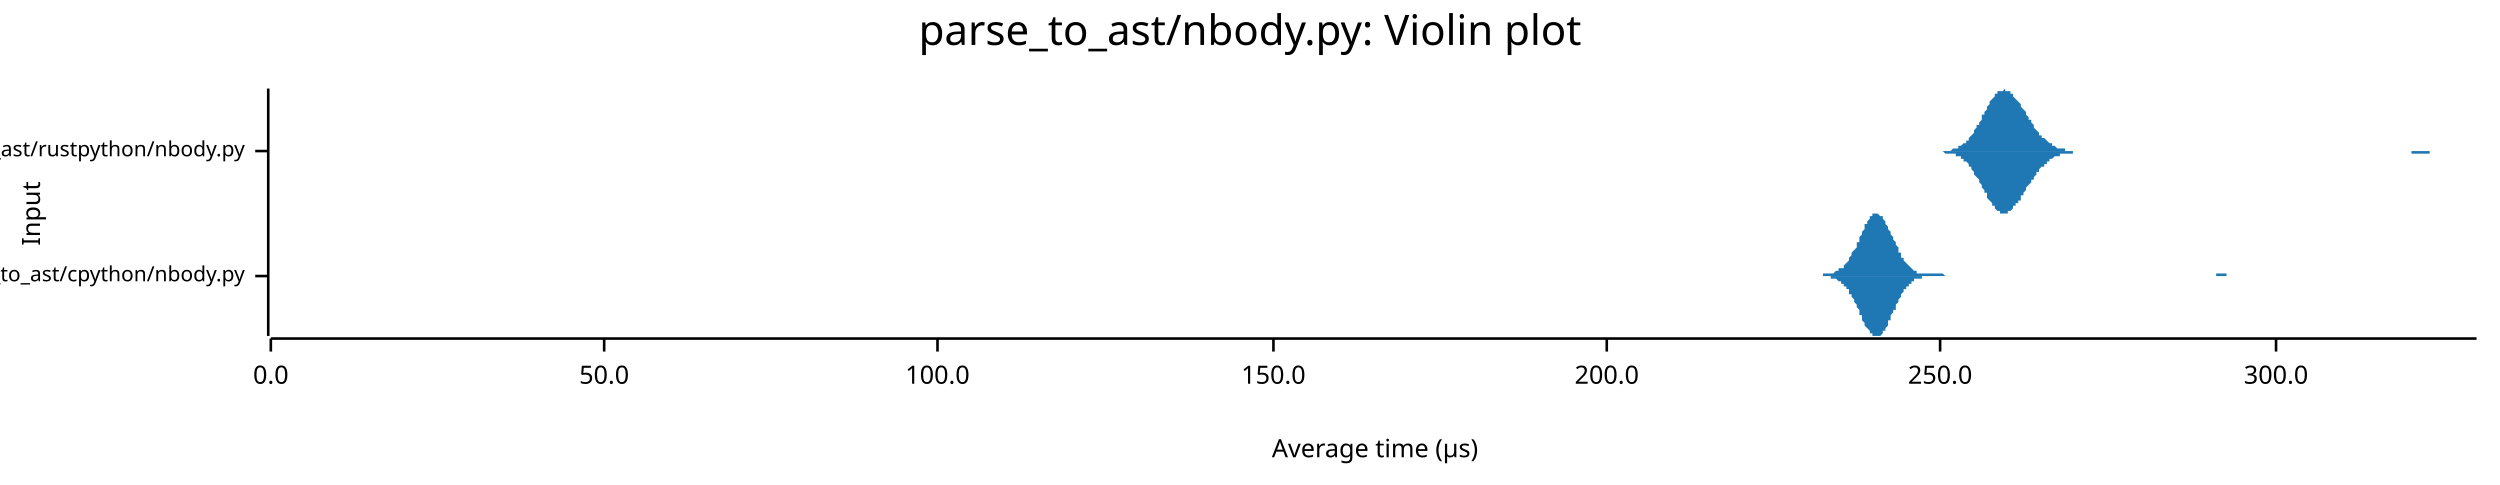
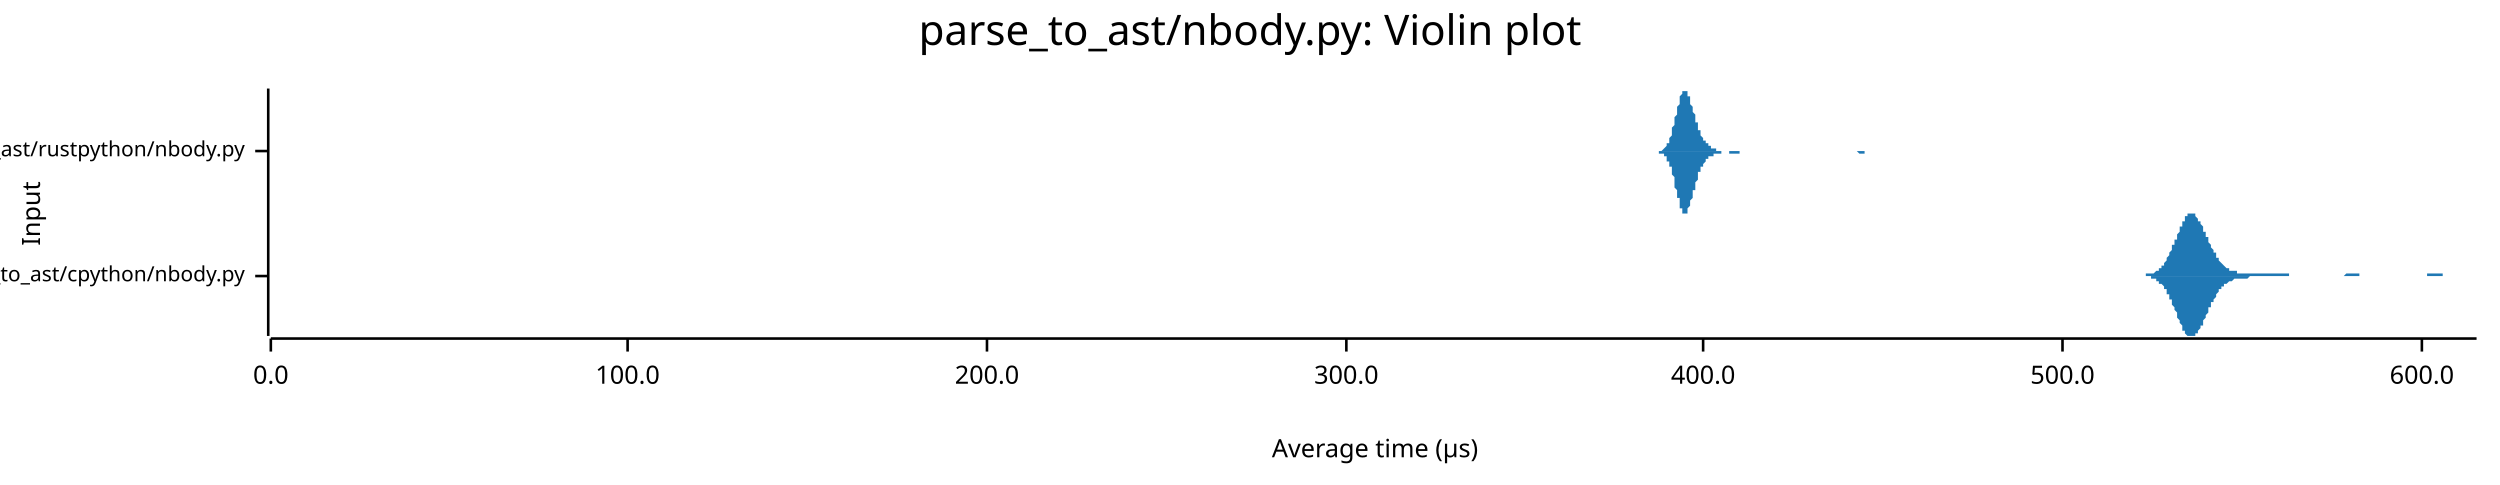
<svg xmlns="http://www.w3.org/2000/svg" width="960" height="186" viewBox="0 0 960 186">
  <text x="480" y="5" dy="0.76em" text-anchor="middle" font-family="sans-serif" font-size="16.129" opacity="1" fill="#000000">
parse_to_ast/nbody.py: Violin plot
</text>
  <text x="8" y="82" dy="0.76em" text-anchor="middle" font-family="sans-serif" font-size="9.677" opacity="1" fill="#000000" transform="rotate(270, 8, 82)">
Input
</text>
  <text x="528" y="178" dy="-0.5ex" text-anchor="middle" font-family="sans-serif" font-size="9.677" opacity="1" fill="#000000">
Average time (µs)
</text>
  <polyline fill="none" opacity="1" stroke="#000000" stroke-width="1" points="103,34 103,129 " />
  <text x="94" y="106" dy="0.5ex" text-anchor="end" font-family="sans-serif" font-size="8.065" opacity="1" fill="#000000">
parse_to_ast/cpython/nbody.py
</text>
  <polyline fill="none" opacity="1" stroke="#000000" stroke-width="1" points="98,106 103,106 " />
  <text x="94" y="58" dy="0.5ex" text-anchor="end" font-family="sans-serif" font-size="8.065" opacity="1" fill="#000000">
parse_to_ast/rustpython/nbody.py
</text>
  <polyline fill="none" opacity="1" stroke="#000000" stroke-width="1" points="98,58 103,58 " />
  <polyline fill="none" opacity="1" stroke="#000000" stroke-width="1" points="104,130 951,130 " />
  <text x="104" y="140" dy="0.76em" text-anchor="middle" font-family="sans-serif" font-size="9.677" opacity="1" fill="#000000">
0.0
</text>
  <polyline fill="none" opacity="1" stroke="#000000" stroke-width="1" points="104,130 104,135 " />
-   <text x="232" y="140" dy="0.76em" text-anchor="middle" font-family="sans-serif" font-size="9.677" opacity="1" fill="#000000">
- 50.0
- </text>
-   <polyline fill="none" opacity="1" stroke="#000000" stroke-width="1" points="232,130 232,135 " />
-   <text x="360" y="140" dy="0.76em" text-anchor="middle" font-family="sans-serif" font-size="9.677" opacity="1" fill="#000000">
+   <text x="241" y="140" dy="0.76em" text-anchor="middle" font-family="sans-serif" font-size="9.677" opacity="1" fill="#000000">
100.0
</text>
-   <polyline fill="none" opacity="1" stroke="#000000" stroke-width="1" points="360,130 360,135 " />
-   <text x="489" y="140" dy="0.76em" text-anchor="middle" font-family="sans-serif" font-size="9.677" opacity="1" fill="#000000">
- 150.0
- </text>
-   <polyline fill="none" opacity="1" stroke="#000000" stroke-width="1" points="489,130 489,135 " />
-   <text x="617" y="140" dy="0.76em" text-anchor="middle" font-family="sans-serif" font-size="9.677" opacity="1" fill="#000000">
+   <polyline fill="none" opacity="1" stroke="#000000" stroke-width="1" points="241,130 241,135 " />
+   <text x="379" y="140" dy="0.76em" text-anchor="middle" font-family="sans-serif" font-size="9.677" opacity="1" fill="#000000">
200.0
</text>
-   <polyline fill="none" opacity="1" stroke="#000000" stroke-width="1" points="617,130 617,135 " />
-   <text x="745" y="140" dy="0.76em" text-anchor="middle" font-family="sans-serif" font-size="9.677" opacity="1" fill="#000000">
- 250.0
- </text>
-   <polyline fill="none" opacity="1" stroke="#000000" stroke-width="1" points="745,130 745,135 " />
-   <text x="874" y="140" dy="0.76em" text-anchor="middle" font-family="sans-serif" font-size="9.677" opacity="1" fill="#000000">
+   <polyline fill="none" opacity="1" stroke="#000000" stroke-width="1" points="379,130 379,135 " />
+   <text x="517" y="140" dy="0.76em" text-anchor="middle" font-family="sans-serif" font-size="9.677" opacity="1" fill="#000000">
300.0
</text>
-   <polyline fill="none" opacity="1" stroke="#000000" stroke-width="1" points="874,130 874,135 " />
-   <polygon opacity="1" fill="#1F78B4" points="692,106 693,106 693,106 693,106 694,106 694,106 694,106 695,106 695,106 695,106 696,106 696,106 696,106 697,106 697,106 698,106 698,106 698,106 699,106 699,106 699,106 700,106 700,106 700,105 701,105 701,105 701,105 702,105 702,105 703,105 703,105 703,105 704,105 704,105 704,105 705,104 705,104 705,104 706,104 706,104 706,103 707,103 707,103 708,103 708,102 708,102 709,101 709,101 709,101 710,100 710,100 710,99 711,98 711,98 711,97 712,96 712,96 713,95 713,94 713,93 714,93 714,92 714,91 715,90 715,89 715,89 716,88 716,87 716,86 717,86 717,85 718,84 718,84 718,83 719,83 719,83 719,82 720,82 720,82 720,82 721,82 721,82 721,82 722,83 722,83 723,83 723,84 723,84 724,85 724,85 724,86 725,87 725,87 725,88 726,89 726,90 726,90 727,91 727,92 728,93 728,94 728,94 729,95 729,96 729,97 730,97 730,98 730,99 731,99 731,100 731,100 732,101 732,101 733,102 733,102 733,102 734,103 734,103 734,103 735,104 735,104 735,104 736,104 736,104 736,105 737,105 737,105 738,105 738,105 738,105 739,105 739,105 739,105 740,105 740,105 740,105 741,105 741,105 741,105 742,105 742,105 743,105 743,105 743,105 744,105 744,105 744,105 745,105 745,105 745,105 746,105 746,105 746,105 747,106 747,106 748,106 748,106 748,106 749,106 749,106 749,106 750,106 750,106 750,106 751,106 751,106 751,106 752,106 752,106 753,106 753,106 753,106 754,106 754,106 754,106 755,106 755,106 755,106 756,106 756,106 756,106 757,106 757,106 758,106 758,106 758,106 759,106 759,106 759,106 760,106 760,106 760,106 761,106 761,106 761,106 762,106 762,106 763,106 763,106 763,106 764,106 764,106 764,106 765,106 765,106 765,106 766,106 766,106 766,106 767,106 767,106 768,106 768,106 768,106 769,106 769,106 769,106 770,106 770,106 770,106 771,106 771,106 771,106 772,106 772,106 773,106 773,106 773,106 774,106 774,106 774,106 775,106 775,106 775,106 776,106 776,106 776,106 777,106 777,106 778,106 778,106 778,106 779,106 779,106 779,106 780,106 780,106 780,106 781,106 781,106 781,106 782,106 782,106 783,106 783,106 783,106 784,106 784,106 784,106 785,106 785,106 785,106 786,106 786,106 786,106 787,106 787,106 788,106 788,106 788,106 789,106 789,106 789,106 790,106 790,106 790,106 791,106 791,106 791,106 792,106 792,106 793,106 793,106 793,106 794,106 794,106 794,106 795,106 795,106 795,106 796,106 796,106 796,106 797,106 797,106 798,106 798,106 798,106 799,106 799,106 799,106 800,106 800,106 800,106 801,106 801,106 801,106 802,106 802,106 803,106 803,106 803,106 804,106 804,106 804,106 805,106 805,106 805,106 806,106 806,106 807,106 807,106 807,106 808,106 808,106 808,106 809,106 809,106 809,106 810,106 810,106 810,106 811,106 811,106 812,106 812,106 812,106 813,106 813,106 813,106 814,106 814,106 814,106 815,106 815,106 815,106 816,106 816,106 817,106 817,106 817,106 818,106 818,106 818,106 819,106 819,106 819,106 820,106 820,106 820,106 821,106 821,106 822,106 822,106 822,106 823,106 823,106 823,106 824,106 824,106 824,106 825,106 825,106 825,106 826,106 826,106 827,106 827,106 827,106 828,106 828,106 828,106 829,106 829,106 829,106 830,106 830,106 830,106 831,106 831,106 832,106 832,106 832,106 833,106 833,106 833,106 834,106 834,106 834,106 835,106 835,106 835,106 836,106 836,106 837,106 837,106 837,106 838,106 838,106 838,106 839,106 839,106 839,106 840,106 840,106 840,106 841,106 841,106 842,106 842,106 842,106 843,106 843,106 843,106 844,106 844,106 844,106 845,106 845,106 845,106 846,106 846,106 847,106 847,106 847,106 848,106 848,106 848,106 849,106 849,106 849,106 850,106 850,106 850,106 851,106 851,105 852,105 852,105 852,105 853,105 853,105 853,105 854,105 854,105 854,105 855,105 855,105 855,106 856,106 856,106 857,106 857,106 857,106 858,106 858,106 858,106 859,106 859,106 859,106 860,106 860,106 860,106 861,106 861,106 862,106 862,106 862,106 863,106 863,106 863,106 864,106 864,106 864,106 865,106 865,106 865,106 866,106 866,106 867,106 867,106 867,106 868,106 868,106 868,106 869,106 869,106 869,106 870,106 870,106 870,106 870,106 692,106 " />
-   <polygon opacity="1" fill="#1F78B4" points="692,106 693,106 693,106 693,106 694,106 694,106 694,106 695,106 695,106 695,106 696,106 696,106 696,106 697,106 697,106 698,106 698,106 698,106 699,106 699,106 699,106 700,106 700,106 700,106 701,106 701,106 701,106 702,106 702,106 703,106 703,106 703,107 704,107 704,107 704,107 705,107 705,107 705,107 706,108 706,108 706,108 707,108 707,109 708,109 708,109 708,110 709,110 709,110 709,111 710,111 710,112 710,113 711,113 711,114 711,114 712,115 712,116 713,117 713,117 713,118 714,119 714,120 714,121 715,121 715,122 715,123 716,124 716,124 716,125 717,126 717,126 718,127 718,128 718,128 719,128 719,129 719,129 720,129 720,129 720,129 721,129 721,129 721,129 722,129 722,129 723,128 723,128 723,127 724,127 724,126 724,126 725,125 725,124 725,123 726,123 726,122 726,121 727,120 727,119 728,119 728,118 728,117 729,116 729,116 729,115 730,114 730,113 730,113 731,112 731,112 731,111 732,111 732,110 733,110 733,109 733,109 734,109 734,108 734,108 735,108 735,108 735,107 736,107 736,107 736,107 737,107 737,107 738,107 738,107 738,106 739,106 739,106 739,106 740,106 740,106 740,106 741,106 741,106 741,106 742,106 742,106 743,106 743,106 743,106 744,106 744,106 744,106 745,106 745,106 745,106 746,106 746,106 746,106 747,106 747,106 748,106 748,106 748,106 749,106 749,106 749,106 750,106 750,106 750,106 751,106 751,106 751,106 752,106 752,106 753,106 753,106 753,106 754,106 754,106 754,106 755,106 755,106 755,106 756,106 756,106 756,106 757,106 757,106 758,106 758,106 758,106 759,106 759,106 759,106 760,106 760,106 760,106 761,106 761,106 761,106 762,106 762,106 763,106 763,106 763,106 764,106 764,106 764,106 765,106 765,106 765,106 766,106 766,106 766,106 767,106 767,106 768,106 768,106 768,106 769,106 769,106 769,106 770,106 770,106 770,106 771,106 771,106 771,106 772,106 772,106 773,106 773,106 773,106 774,106 774,106 774,106 775,106 775,106 775,106 776,106 776,106 776,106 777,106 777,106 778,106 778,106 778,106 779,106 779,106 779,106 780,106 780,106 780,106 781,106 781,106 781,106 782,106 782,106 783,106 783,106 783,106 784,106 784,106 784,106 785,106 785,106 785,106 786,106 786,106 786,106 787,106 787,106 788,106 788,106 788,106 789,106 789,106 789,106 790,106 790,106 790,106 791,106 791,106 791,106 792,106 792,106 793,106 793,106 793,106 794,106 794,106 794,106 795,106 795,106 795,106 796,106 796,106 796,106 797,106 797,106 798,106 798,106 798,106 799,106 799,106 799,106 800,106 800,106 800,106 801,106 801,106 801,106 802,106 802,106 803,106 803,106 803,106 804,106 804,106 804,106 805,106 805,106 805,106 806,106 806,106 807,106 807,106 807,106 808,106 808,106 808,106 809,106 809,106 809,106 810,106 810,106 810,106 811,106 811,106 812,106 812,106 812,106 813,106 813,106 813,106 814,106 814,106 814,106 815,106 815,106 815,106 816,106 816,106 817,106 817,106 817,106 818,106 818,106 818,106 819,106 819,106 819,106 820,106 820,106 820,106 821,106 821,106 822,106 822,106 822,106 823,106 823,106 823,106 824,106 824,106 824,106 825,106 825,106 825,106 826,106 826,106 827,106 827,106 827,106 828,106 828,106 828,106 829,106 829,106 829,106 830,106 830,106 830,106 831,106 831,106 832,106 832,106 832,106 833,106 833,106 833,106 834,106 834,106 834,106 835,106 835,106 835,106 836,106 836,106 837,106 837,106 837,106 838,106 838,106 838,106 839,106 839,106 839,106 840,106 840,106 840,106 841,106 841,106 842,106 842,106 842,106 843,106 843,106 843,106 844,106 844,106 844,106 845,106 845,106 845,106 846,106 846,106 847,106 847,106 847,106 848,106 848,106 848,106 849,106 849,106 849,106 850,106 850,106 850,106 851,106 851,106 852,106 852,106 852,106 853,106 853,106 853,106 854,106 854,106 854,106 855,106 855,106 855,106 856,106 856,106 857,106 857,106 857,106 858,106 858,106 858,106 859,106 859,106 859,106 860,106 860,106 860,106 861,106 861,106 862,106 862,106 862,106 863,106 863,106 863,106 864,106 864,106 864,106 865,106 865,106 865,106 866,106 866,106 867,106 867,106 867,106 868,106 868,106 868,106 869,106 869,106 869,106 870,106 870,106 870,106 870,106 692,106 " />
-   <polygon opacity="1" fill="#1F78B4" points="743,58 743,58 743,58 744,58 744,58 745,58 745,58 746,58 746,58 746,58 747,58 747,58 748,58 748,58 748,58 749,58 749,58 750,57 750,57 751,57 751,57 751,57 752,57 752,56 753,56 753,56 753,56 754,55 754,55 755,55 755,54 756,54 756,53 756,53 757,52 757,52 758,51 758,50 758,50 759,49 759,48 760,48 760,47 761,46 761,45 761,44 762,44 762,43 763,42 763,41 763,41 764,40 764,39 765,38 765,38 766,37 766,37 766,36 767,36 767,35 768,35 768,35 768,35 769,35 769,35 770,34 770,35 771,35 771,35 771,35 772,35 772,36 773,36 773,37 773,37 774,38 774,38 775,39 775,39 776,40 776,40 776,41 777,42 777,42 778,43 778,44 778,44 779,45 779,46 780,46 780,47 781,48 781,48 781,49 782,50 782,50 783,51 783,51 783,52 784,52 784,53 785,53 785,53 786,54 786,54 786,54 787,55 787,55 788,55 788,56 788,56 789,56 789,56 790,57 790,57 791,57 791,57 791,57 792,57 792,57 793,57 793,58 793,58 794,58 794,58 795,58 795,58 796,58 796,58 796,58 797,58 797,58 798,58 798,58 798,58 799,58 799,58 800,58 800,58 801,58 801,58 801,58 802,58 802,58 803,58 803,58 803,58 804,58 804,58 805,58 805,58 806,58 806,58 806,58 807,58 807,58 808,58 808,58 808,58 809,58 809,58 810,58 810,58 811,58 811,58 811,58 812,58 812,58 813,58 813,58 813,58 814,58 814,58 815,58 815,58 816,58 816,58 816,58 817,58 817,58 818,58 818,58 818,58 819,58 819,58 820,58 820,58 821,58 821,58 821,58 822,58 822,58 823,58 823,58 823,58 824,58 824,58 825,58 825,58 826,58 826,58 826,58 827,58 827,58 828,58 828,58 828,58 829,58 829,58 830,58 830,58 831,58 831,58 831,58 832,58 832,58 833,58 833,58 833,58 834,58 834,58 835,58 835,58 836,58 836,58 836,58 837,58 837,58 838,58 838,58 838,58 839,58 839,58 840,58 840,58 841,58 841,58 841,58 842,58 842,58 843,58 843,58 843,58 844,58 844,58 845,58 845,58 846,58 846,58 846,58 847,58 847,58 848,58 848,58 848,58 849,58 849,58 850,58 850,58 851,58 851,58 851,58 852,58 852,58 853,58 853,58 853,58 854,58 854,58 855,58 855,58 856,58 856,58 856,58 857,58 857,58 858,58 858,58 858,58 859,58 859,58 860,58 860,58 861,58 861,58 861,58 862,58 862,58 863,58 863,58 863,58 864,58 864,58 865,58 865,58 866,58 866,58 866,58 867,58 867,58 868,58 868,58 868,58 869,58 869,58 870,58 870,58 871,58 871,58 871,58 872,58 872,58 873,58 873,58 873,58 874,58 874,58 875,58 875,58 876,58 876,58 876,58 877,58 877,58 878,58 878,58 878,58 879,58 879,58 880,58 880,58 881,58 881,58 881,58 882,58 882,58 883,58 883,58 883,58 884,58 884,58 885,58 885,58 886,58 886,58 886,58 887,58 887,58 888,58 888,58 888,58 889,58 889,58 890,58 890,58 891,58 891,58 891,58 892,58 892,58 893,58 893,58 893,58 894,58 894,58 895,58 895,58 896,58 896,58 896,58 897,58 897,58 898,58 898,58 898,58 899,58 899,58 900,58 900,58 901,58 901,58 901,58 902,58 902,58 903,58 903,58 903,58 904,58 904,58 905,58 905,58 906,58 906,58 906,58 907,58 907,58 908,58 908,58 908,58 909,58 909,58 910,58 910,58 911,58 911,58 911,58 912,58 912,58 913,58 913,58 913,58 914,58 914,58 915,58 915,58 916,58 916,58 916,58 917,58 917,58 918,58 918,58 918,58 919,58 919,58 920,58 920,58 921,58 921,58 921,58 922,58 922,58 923,58 923,58 923,58 924,58 924,58 925,58 925,58 926,58 926,58 926,58 927,58 927,58 928,58 928,58 928,58 929,58 929,58 930,58 930,58 931,58 931,58 931,58 932,58 932,58 933,58 933,58 933,58 934,58 934,58 935,58 935,58 936,58 936,58 936,58 937,58 937,58 938,58 938,58 938,58 939,58 939,58 940,58 940,58 941,58 941,58 941,58 942,58 942,58 943,58 943,58 943,58 944,58 944,58 945,58 945,58 946,58 946,58 946,58 947,58 947,58 948,58 948,58 948,58 949,58 949,58 950,58 950,58 951,58 951,58 743,58 " />
-   <polygon opacity="1" fill="#1F78B4" points="743,58 743,58 743,58 744,58 744,58 745,58 745,58 746,58 746,58 746,58 747,59 747,59 748,59 748,59 748,59 749,59 749,59 750,59 750,59 751,59 751,59 751,60 752,60 752,60 753,60 753,61 753,61 754,61 754,62 755,62 755,62 756,63 756,63 756,64 757,64 757,65 758,66 758,66 758,67 759,68 759,68 760,69 760,70 761,71 761,71 761,72 762,73 762,74 763,74 763,75 763,76 764,77 764,77 765,78 765,79 766,79 766,80 766,80 767,81 767,81 768,81 768,82 768,82 769,82 769,82 770,82 770,82 771,82 771,82 771,81 772,81 772,81 773,80 773,80 773,79 774,79 774,78 775,78 775,77 776,77 776,76 776,75 777,75 777,74 778,73 778,73 778,72 779,71 779,71 780,70 780,69 781,69 781,68 781,68 782,67 782,66 783,66 783,65 783,65 784,64 784,64 785,64 785,63 786,63 786,62 786,62 787,62 787,61 788,61 788,61 788,61 789,60 789,60 790,60 790,60 791,60 791,59 791,59 792,59 792,59 793,59 793,59 793,59 794,59 794,59 795,59 795,59 796,59 796,59 796,58 797,58 797,58 798,58 798,58 798,58 799,58 799,58 800,58 800,58 801,58 801,58 801,58 802,58 802,58 803,58 803,58 803,58 804,58 804,58 805,58 805,58 806,58 806,58 806,58 807,58 807,58 808,58 808,58 808,58 809,58 809,58 810,58 810,58 811,58 811,58 811,58 812,58 812,58 813,58 813,58 813,58 814,58 814,58 815,58 815,58 816,58 816,58 816,58 817,58 817,58 818,58 818,58 818,58 819,58 819,58 820,58 820,58 821,58 821,58 821,58 822,58 822,58 823,58 823,58 823,58 824,58 824,58 825,58 825,58 826,58 826,58 826,58 827,58 827,58 828,58 828,58 828,58 829,58 829,58 830,58 830,58 831,58 831,58 831,58 832,58 832,58 833,58 833,58 833,58 834,58 834,58 835,58 835,58 836,58 836,58 836,58 837,58 837,58 838,58 838,58 838,58 839,58 839,58 840,58 840,58 841,58 841,58 841,58 842,58 842,58 843,58 843,58 843,58 844,58 844,58 845,58 845,58 846,58 846,58 846,58 847,58 847,58 848,58 848,58 848,58 849,58 849,58 850,58 850,58 851,58 851,58 851,58 852,58 852,58 853,58 853,58 853,58 854,58 854,58 855,58 855,58 856,58 856,58 856,58 857,58 857,58 858,58 858,58 858,58 859,58 859,58 860,58 860,58 861,58 861,58 861,58 862,58 862,58 863,58 863,58 863,58 864,58 864,58 865,58 865,58 866,58 866,58 866,58 867,58 867,58 868,58 868,58 868,58 869,58 869,58 870,58 870,58 871,58 871,58 871,58 872,58 872,58 873,58 873,58 873,58 874,58 874,58 875,58 875,58 876,58 876,58 876,58 877,58 877,58 878,58 878,58 878,58 879,58 879,58 880,58 880,58 881,58 881,58 881,58 882,58 882,58 883,58 883,58 883,58 884,58 884,58 885,58 885,58 886,58 886,58 886,58 887,58 887,58 888,58 888,58 888,58 889,58 889,58 890,58 890,58 891,58 891,58 891,58 892,58 892,58 893,58 893,58 893,58 894,58 894,58 895,58 895,58 896,58 896,58 896,58 897,58 897,58 898,58 898,58 898,58 899,58 899,58 900,58 900,58 901,58 901,58 901,58 902,58 902,58 903,58 903,58 903,58 904,58 904,58 905,58 905,58 906,58 906,58 906,58 907,58 907,58 908,58 908,58 908,58 909,58 909,58 910,58 910,58 911,58 911,58 911,58 912,58 912,58 913,58 913,58 913,58 914,58 914,58 915,58 915,58 916,58 916,58 916,58 917,58 917,58 918,58 918,58 918,58 919,58 919,58 920,58 920,58 921,58 921,58 921,58 922,58 922,58 923,58 923,58 923,58 924,58 924,58 925,58 925,58 926,58 926,58 926,59 927,59 927,59 928,59 928,59 928,59 929,59 929,59 930,59 930,59 931,59 931,59 931,59 932,59 932,59 933,59 933,58 933,58 934,58 934,58 935,58 935,58 936,58 936,58 936,58 937,58 937,58 938,58 938,58 938,58 939,58 939,58 940,58 940,58 941,58 941,58 941,58 942,58 942,58 943,58 943,58 943,58 944,58 944,58 945,58 945,58 946,58 946,58 946,58 947,58 947,58 948,58 948,58 948,58 949,58 949,58 950,58 950,58 951,58 951,58 743,58 " />
+   <polyline fill="none" opacity="1" stroke="#000000" stroke-width="1" points="517,130 517,135 " />
+   <text x="654" y="140" dy="0.76em" text-anchor="middle" font-family="sans-serif" font-size="9.677" opacity="1" fill="#000000">
+ 400.0
+ </text>
+   <polyline fill="none" opacity="1" stroke="#000000" stroke-width="1" points="654,130 654,135 " />
+   <text x="792" y="140" dy="0.76em" text-anchor="middle" font-family="sans-serif" font-size="9.677" opacity="1" fill="#000000">
+ 500.0
+ </text>
+   <polyline fill="none" opacity="1" stroke="#000000" stroke-width="1" points="792,130 792,135 " />
+   <text x="930" y="140" dy="0.76em" text-anchor="middle" font-family="sans-serif" font-size="9.677" opacity="1" fill="#000000">
+ 600.0
+ </text>
+   <polyline fill="none" opacity="1" stroke="#000000" stroke-width="1" points="930,130 930,135 " />
+   <polygon opacity="1" fill="#1F78B4" points="819,106 819,106 820,106 820,106 820,106 821,106 821,106 821,106 821,106 822,106 822,106 822,106 822,106 823,106 823,106 823,106 823,106 824,106 824,106 824,105 824,105 825,105 825,105 825,105 826,105 826,105 826,105 826,105 827,105 827,105 827,105 827,105 828,104 828,104 828,104 828,104 829,104 829,103 829,103 829,103 830,103 830,102 830,102 831,102 831,101 831,101 831,101 832,100 832,100 832,99 832,99 833,98 833,98 833,97 833,97 834,96 834,95 834,95 834,94 835,94 835,93 835,92 836,92 836,91 836,90 836,90 837,89 837,88 837,88 837,87 838,87 838,86 838,85 838,85 839,85 839,84 839,84 839,83 840,83 840,83 840,82 841,82 841,82 841,82 841,82 842,82 842,82 842,82 842,82 843,82 843,83 843,83 843,83 844,84 844,84 844,84 844,85 845,85 845,86 845,86 846,87 846,87 846,88 846,89 847,89 847,90 847,90 847,91 848,91 848,92 848,93 848,93 849,94 849,94 849,95 849,95 850,96 850,96 850,97 851,97 851,98 851,98 851,99 852,99 852,100 852,100 852,100 853,101 853,101 853,101 853,101 854,102 854,102 854,102 854,102 855,103 855,103 855,103 856,103 856,103 856,103 856,104 857,104 857,104 857,104 857,104 858,104 858,104 858,104 858,104 859,104 859,104 859,104 859,105 860,105 860,105 860,105 861,105 861,105 861,105 861,105 862,105 862,105 862,105 862,105 863,105 863,105 863,105 863,105 864,105 864,105 864,105 864,105 865,105 865,105 865,105 866,105 866,105 866,105 866,105 867,105 867,105 867,105 867,105 868,105 868,105 868,105 868,105 869,105 869,105 869,105 869,105 870,105 870,105 870,105 871,105 871,105 871,105 871,105 872,105 872,105 872,105 872,105 873,105 873,105 873,105 873,105 874,105 874,105 874,105 874,105 875,105 875,105 875,105 876,105 876,105 876,105 876,105 877,105 877,105 877,105 877,105 878,105 878,105 878,105 878,105 879,105 879,105 879,106 879,106 880,106 880,106 880,106 881,106 881,106 881,106 881,106 882,106 882,106 882,106 882,106 883,106 883,106 883,106 883,106 884,106 884,106 884,106 884,106 885,106 885,106 885,106 886,106 886,106 886,106 886,106 887,106 887,106 887,106 887,106 888,106 888,106 888,106 888,106 889,106 889,106 889,106 889,106 890,106 890,106 890,106 891,106 891,106 891,106 891,106 892,106 892,106 892,106 892,106 893,106 893,106 893,106 893,106 894,106 894,106 894,106 894,106 895,106 895,106 895,106 896,106 896,106 896,106 896,106 897,106 897,106 897,106 897,106 898,106 898,106 898,106 898,106 899,106 899,106 899,106 899,106 900,106 900,106 900,106 901,105 901,105 901,105 901,105 902,105 902,105 902,105 902,105 903,105 903,105 903,105 903,105 904,105 904,105 904,105 904,105 905,105 905,105 905,105 906,105 906,105 906,105 906,106 907,106 907,106 907,106 907,106 908,106 908,106 908,106 908,106 909,106 909,106 909,106 909,106 910,106 910,106 910,106 911,106 911,106 911,106 911,106 912,106 912,106 912,106 912,106 913,106 913,106 913,106 913,106 914,106 914,106 914,106 914,106 915,106 915,106 915,106 916,106 916,106 916,106 916,106 917,106 917,106 917,106 917,106 918,106 918,106 918,106 918,106 919,106 919,106 919,106 919,106 920,106 920,106 920,106 921,106 921,106 921,106 921,106 922,106 922,106 922,106 922,106 923,106 923,106 923,106 923,106 924,106 924,106 924,106 924,106 925,106 925,106 925,106 926,106 926,106 926,106 926,106 927,106 927,106 927,106 927,106 928,106 928,106 928,106 928,106 929,106 929,106 929,106 929,106 930,106 930,106 930,106 931,106 931,106 931,106 931,106 932,106 932,106 932,105 932,105 933,105 933,105 933,105 933,105 934,105 934,105 934,105 934,105 935,105 935,105 935,105 936,105 936,105 936,105 936,105 937,105 937,105 937,105 937,105 938,105 938,106 938,106 938,106 939,106 939,106 939,106 939,106 940,106 940,106 940,106 941,106 941,106 941,106 941,106 942,106 942,106 942,106 942,106 943,106 943,106 943,106 943,106 944,106 944,106 944,106 944,106 945,106 945,106 945,106 946,106 946,106 946,106 946,106 947,106 947,106 947,106 947,106 948,106 948,106 948,106 948,106 949,106 949,106 949,106 949,106 950,106 950,106 950,106 951,106 951,106 819,106 " />
+   <polygon opacity="1" fill="#1F78B4" points="819,106 819,106 820,106 820,106 820,106 821,106 821,106 821,106 821,106 822,106 822,106 822,106 822,106 823,106 823,106 823,106 823,106 824,106 824,106 824,106 824,106 825,106 825,106 825,106 826,106 826,106 826,106 826,107 827,107 827,107 827,107 827,107 828,107 828,107 828,107 828,108 829,108 829,108 829,108 829,109 830,109 830,109 830,109 831,110 831,110 831,111 831,111 832,111 832,112 832,112 832,113 833,113 833,114 833,114 833,115 834,115 834,116 834,117 834,117 835,118 835,119 835,119 836,120 836,121 836,121 836,122 837,123 837,123 837,124 837,124 838,125 838,125 838,126 838,127 839,127 839,127 839,128 839,128 840,129 840,129 840,129 841,129 841,129 841,129 841,129 842,129 842,129 842,129 842,129 843,129 843,129 843,129 843,128 844,128 844,128 844,127 844,127 845,126 845,126 845,125 846,125 846,124 846,124 846,123 847,122 847,122 847,121 847,121 848,120 848,119 848,119 848,118 849,118 849,117 849,117 849,116 850,116 850,115 850,115 851,114 851,114 851,113 851,113 852,112 852,112 852,112 852,111 853,111 853,111 853,110 853,110 854,110 854,110 854,109 854,109 855,109 855,109 855,109 856,108 856,108 856,108 856,108 857,108 857,108 857,108 857,108 858,107 858,107 858,107 858,107 859,107 859,107 859,107 859,107 860,107 860,107 860,107 861,107 861,107 861,107 861,107 862,107 862,107 862,107 862,107 863,107 863,107 863,107 863,107 864,106 864,106 864,106 864,106 865,106 865,106 865,106 866,106 866,106 866,106 866,106 867,106 867,106 867,106 867,106 868,106 868,106 868,106 868,106 869,106 869,106 869,106 869,106 870,106 870,106 870,106 871,106 871,106 871,106 871,106 872,106 872,106 872,106 872,106 873,106 873,106 873,106 873,106 874,106 874,106 874,106 874,106 875,106 875,106 875,106 876,106 876,106 876,106 876,106 877,106 877,106 877,106 877,106 878,106 878,106 878,106 878,106 879,106 879,106 879,106 879,106 880,106 880,106 880,106 881,106 881,106 881,106 881,106 882,106 882,106 882,106 882,106 883,106 883,106 883,106 883,106 884,106 884,106 884,106 884,106 885,106 885,106 885,106 886,106 886,106 886,106 886,106 887,106 887,106 887,106 887,106 888,106 888,106 888,106 888,106 889,106 889,106 889,106 889,106 890,106 890,106 890,106 891,106 891,106 891,106 891,106 892,106 892,106 892,106 892,106 893,106 893,106 893,106 893,106 894,106 894,106 894,106 894,106 895,106 895,106 895,106 896,106 896,106 896,106 896,106 897,106 897,106 897,106 897,106 898,106 898,106 898,106 898,106 899,106 899,106 899,106 899,106 900,106 900,106 900,106 901,106 901,106 901,106 901,106 902,106 902,106 902,106 902,106 903,106 903,106 903,106 903,106 904,106 904,106 904,106 904,106 905,106 905,106 905,106 906,106 906,106 906,106 906,106 907,106 907,106 907,106 907,106 908,106 908,106 908,106 908,106 909,106 909,106 909,106 909,106 910,106 910,106 910,106 911,106 911,106 911,106 911,106 912,106 912,106 912,106 912,106 913,106 913,106 913,106 913,106 914,106 914,106 914,106 914,106 915,106 915,106 915,106 916,106 916,106 916,106 916,106 917,106 917,106 917,106 917,106 918,106 918,106 918,106 918,106 919,106 919,106 919,106 919,106 920,106 920,106 920,106 921,106 921,106 921,106 921,106 922,106 922,106 922,106 922,106 923,106 923,106 923,106 923,106 924,106 924,106 924,106 924,106 925,106 925,106 925,106 926,106 926,106 926,106 926,106 927,106 927,106 927,106 927,106 928,106 928,106 928,106 928,106 929,106 929,106 929,106 929,106 930,106 930,106 930,106 931,106 931,106 931,106 931,106 932,106 932,106 932,106 932,106 933,106 933,106 933,106 933,106 934,106 934,106 934,106 934,106 935,106 935,106 935,106 936,106 936,106 936,106 936,106 937,106 937,106 937,106 937,106 938,106 938,106 938,106 938,106 939,106 939,106 939,106 939,106 940,106 940,106 940,106 941,106 941,106 941,106 941,106 942,106 942,106 942,106 942,106 943,106 943,106 943,106 943,106 944,106 944,106 944,106 944,106 945,106 945,106 945,106 946,106 946,106 946,106 946,106 947,106 947,106 947,106 947,106 948,106 948,106 948,106 948,106 949,106 949,106 949,106 949,106 950,106 950,106 950,106 951,106 951,106 819,106 " />
+   <polygon opacity="1" fill="#1F78B4" points="636,58 636,58 637,58 637,58 637,58 637,58 637,58 637,58 638,58 638,58 638,58 638,58 638,58 639,57 639,57 639,57 639,57 639,57 639,57 640,56 640,56 640,56 640,56 640,55 640,55 641,55 641,54 641,54 641,53 641,53 642,52 642,52 642,51 642,50 642,50 642,49 643,48 643,48 643,47 643,46 643,45 643,45 644,44 644,43 644,42 644,41 644,41 645,40 645,39 645,39 645,38 645,37 645,37 646,36 646,36 646,36 646,35 646,35 646,35 647,35 647,35 647,34 647,35 647,35 648,35 648,35 648,35 648,36 648,36 648,37 649,37 649,38 649,38 649,39 649,39 649,40 650,41 650,41 650,42 650,43 650,43 651,44 651,44 651,45 651,46 651,46 651,47 652,47 652,48 652,49 652,49 652,50 652,50 653,50 653,51 653,51 653,52 653,52 653,52 654,53 654,53 654,53 654,54 654,54 655,54 655,54 655,55 655,55 655,55 655,55 656,55 656,56 656,56 656,56 656,56 656,56 657,56 657,57 657,57 657,57 657,57 658,57 658,57 658,57 658,57 658,57 658,57 659,57 659,58 659,58 659,58 659,58 659,58 660,58 660,58 660,58 660,58 660,58 661,58 661,58 661,58 661,58 661,58 661,58 662,58 662,58 662,58 662,58 662,58 662,58 663,58 663,58 663,58 663,58 663,58 664,58 664,58 664,58 664,58 664,58 664,58 665,58 665,58 665,58 665,58 665,58 665,58 666,58 666,58 666,58 666,58 666,58 667,58 667,58 667,58 667,58 667,58 667,58 668,58 668,58 668,58 668,58 668,58 668,58 669,58 669,58 669,58 669,58 669,58 670,58 670,58 670,58 670,58 670,58 670,58 671,58 671,58 671,58 671,58 671,58 671,58 672,58 672,58 672,58 672,58 672,58 673,58 673,58 673,58 673,58 673,58 673,58 674,58 674,58 674,58 674,58 674,58 674,58 675,58 675,58 675,58 675,58 675,58 676,58 676,58 676,58 676,58 676,58 676,58 677,58 677,58 677,58 677,58 677,58 677,58 678,58 678,58 678,58 678,58 678,58 678,58 679,58 679,58 679,58 679,58 679,58 680,58 680,58 680,58 680,58 680,58 680,58 681,58 681,58 681,58 681,58 681,58 681,58 682,58 682,58 682,58 682,58 682,58 683,58 683,58 683,58 683,58 683,58 683,58 684,58 684,58 684,58 684,58 684,58 684,58 685,58 685,58 685,58 685,58 685,58 686,58 686,58 686,58 686,58 686,58 686,58 687,58 687,58 687,58 687,58 687,58 687,58 688,58 688,58 688,58 688,58 688,58 689,58 689,58 689,58 689,58 689,58 689,58 690,58 690,58 690,58 690,58 690,58 690,58 691,58 691,58 691,58 691,58 691,58 692,58 692,58 692,58 692,58 692,58 692,58 693,58 693,58 693,58 693,58 693,58 693,58 694,58 694,58 694,58 694,58 694,58 695,58 695,58 695,58 695,58 695,58 695,58 696,58 696,58 696,58 696,58 696,58 696,58 697,58 697,58 697,58 697,58 697,58 698,58 698,58 698,58 698,58 698,58 698,58 699,58 699,58 699,58 699,58 699,58 699,58 700,58 700,58 700,58 700,58 700,58 700,58 701,58 701,58 701,58 701,58 701,58 702,58 702,58 702,58 702,58 702,58 702,58 703,58 703,58 703,58 703,58 703,58 703,58 704,58 704,58 704,58 704,58 704,58 705,58 705,58 705,58 705,58 705,58 705,58 706,58 706,58 706,58 706,58 706,58 706,58 707,58 707,58 707,58 707,58 707,58 708,58 708,58 708,58 708,58 708,58 708,58 709,58 709,58 709,58 709,58 709,58 709,58 710,58 710,58 710,58 710,58 710,58 711,58 711,58 711,58 711,58 711,58 711,58 712,58 712,58 712,58 712,58 712,58 712,58 713,58 713,58 713,58 713,58 713,58 714,58 714,58 714,58 714,58 714,58 714,58 715,58 715,58 715,58 715,58 715,58 715,58 716,58 716,58 716,58 716,58 716,58 717,58 717,58 717,58 717,58 717,58 717,58 718,58 718,58 718,58 718,58 718,58 718,58 719,58 719,58 719,58 719,58 719,58 720,58 720,58 720,58 720,58 720,58 720,58 721,58 721,58 721,58 721,58 721,58 721,58 722,58 722,58 722,58 722,58 722,58 722,58 723,58 723,58 723,58 723,58 723,58 724,58 724,58 724,58 724,58 724,58 636,58 " />
+   <polygon opacity="1" fill="#1F78B4" points="636,58 636,58 637,58 637,58 637,58 637,58 637,59 637,59 638,59 638,59 638,59 638,59 638,59 639,59 639,59 639,59 639,59 639,60 639,60 640,60 640,60 640,61 640,61 640,61 640,62 641,62 641,62 641,63 641,63 641,64 642,64 642,65 642,65 642,66 642,67 642,67 643,68 643,69 643,70 643,70 643,71 643,72 644,73 644,73 644,74 644,75 644,76 645,76 645,77 645,78 645,78 645,79 645,80 646,80 646,81 646,81 646,81 646,82 646,82 647,82 647,82 647,82 647,82 647,82 648,82 648,81 648,81 648,81 648,80 648,80 649,79 649,79 649,78 649,78 649,77 649,77 650,76 650,75 650,75 650,74 650,73 651,73 651,72 651,71 651,71 651,70 651,70 652,69 652,68 652,68 652,67 652,67 652,66 653,66 653,66 653,65 653,65 653,64 653,64 654,64 654,63 654,63 654,63 654,63 655,62 655,62 655,62 655,62 655,61 655,61 656,61 656,61 656,61 656,61 656,60 656,60 657,60 657,60 657,60 657,60 657,60 658,60 658,59 658,59 658,59 658,59 658,59 659,59 659,59 659,59 659,59 659,59 659,59 660,59 660,59 660,59 660,59 660,59 661,59 661,59 661,59 661,58 661,58 661,58 662,58 662,58 662,58 662,58 662,58 662,58 663,58 663,58 663,58 663,58 663,58 664,58 664,58 664,58 664,58 664,58 664,59 665,59 665,59 665,59 665,59 665,59 665,59 666,59 666,59 666,59 666,59 666,59 667,59 667,59 667,59 667,59 667,59 667,59 668,59 668,58 668,58 668,58 668,58 668,58 669,58 669,58 669,58 669,58 669,58 670,58 670,58 670,58 670,58 670,58 670,58 671,58 671,58 671,58 671,58 671,58 671,58 672,58 672,58 672,58 672,58 672,58 673,58 673,58 673,58 673,58 673,58 673,58 674,58 674,58 674,58 674,58 674,58 674,58 675,58 675,58 675,58 675,58 675,58 676,58 676,58 676,58 676,58 676,58 676,58 677,58 677,58 677,58 677,58 677,58 677,58 678,58 678,58 678,58 678,58 678,58 678,58 679,58 679,58 679,58 679,58 679,58 680,58 680,58 680,58 680,58 680,58 680,58 681,58 681,58 681,58 681,58 681,58 681,58 682,58 682,58 682,58 682,58 682,58 683,58 683,58 683,58 683,58 683,58 683,58 684,58 684,58 684,58 684,58 684,58 684,58 685,58 685,58 685,58 685,58 685,58 686,58 686,58 686,58 686,58 686,58 686,58 687,58 687,58 687,58 687,58 687,58 687,58 688,58 688,58 688,58 688,58 688,58 689,58 689,58 689,58 689,58 689,58 689,58 690,58 690,58 690,58 690,58 690,58 690,58 691,58 691,58 691,58 691,58 691,58 692,58 692,58 692,58 692,58 692,58 692,58 693,58 693,58 693,58 693,58 693,58 693,58 694,58 694,58 694,58 694,58 694,58 695,58 695,58 695,58 695,58 695,58 695,58 696,58 696,58 696,58 696,58 696,58 696,58 697,58 697,58 697,58 697,58 697,58 698,58 698,58 698,58 698,58 698,58 698,58 699,58 699,58 699,58 699,58 699,58 699,58 700,58 700,58 700,58 700,58 700,58 700,58 701,58 701,58 701,58 701,58 701,58 702,58 702,58 702,58 702,58 702,58 702,58 703,58 703,58 703,58 703,58 703,58 703,58 704,58 704,58 704,58 704,58 704,58 705,58 705,58 705,58 705,58 705,58 705,58 706,58 706,58 706,58 706,58 706,58 706,58 707,58 707,58 707,58 707,58 707,58 708,58 708,58 708,58 708,58 708,58 708,58 709,58 709,58 709,58 709,58 709,58 709,58 710,58 710,58 710,58 710,58 710,58 711,58 711,58 711,58 711,58 711,58 711,58 712,58 712,58 712,58 712,58 712,58 712,58 713,58 713,58 713,58 713,58 713,58 714,59 714,59 714,59 714,59 714,59 714,59 715,59 715,59 715,59 715,59 715,59 715,59 716,59 716,59 716,59 716,59 716,58 717,58 717,58 717,58 717,58 717,58 717,58 718,58 718,58 718,58 718,58 718,58 718,58 719,58 719,58 719,58 719,58 719,58 720,58 720,58 720,58 720,58 720,58 720,58 721,58 721,58 721,58 721,58 721,58 721,58 722,58 722,58 722,58 722,58 722,58 722,58 723,58 723,58 723,58 723,58 723,58 724,58 724,58 724,58 724,58 724,58 636,58 " />
</svg>
